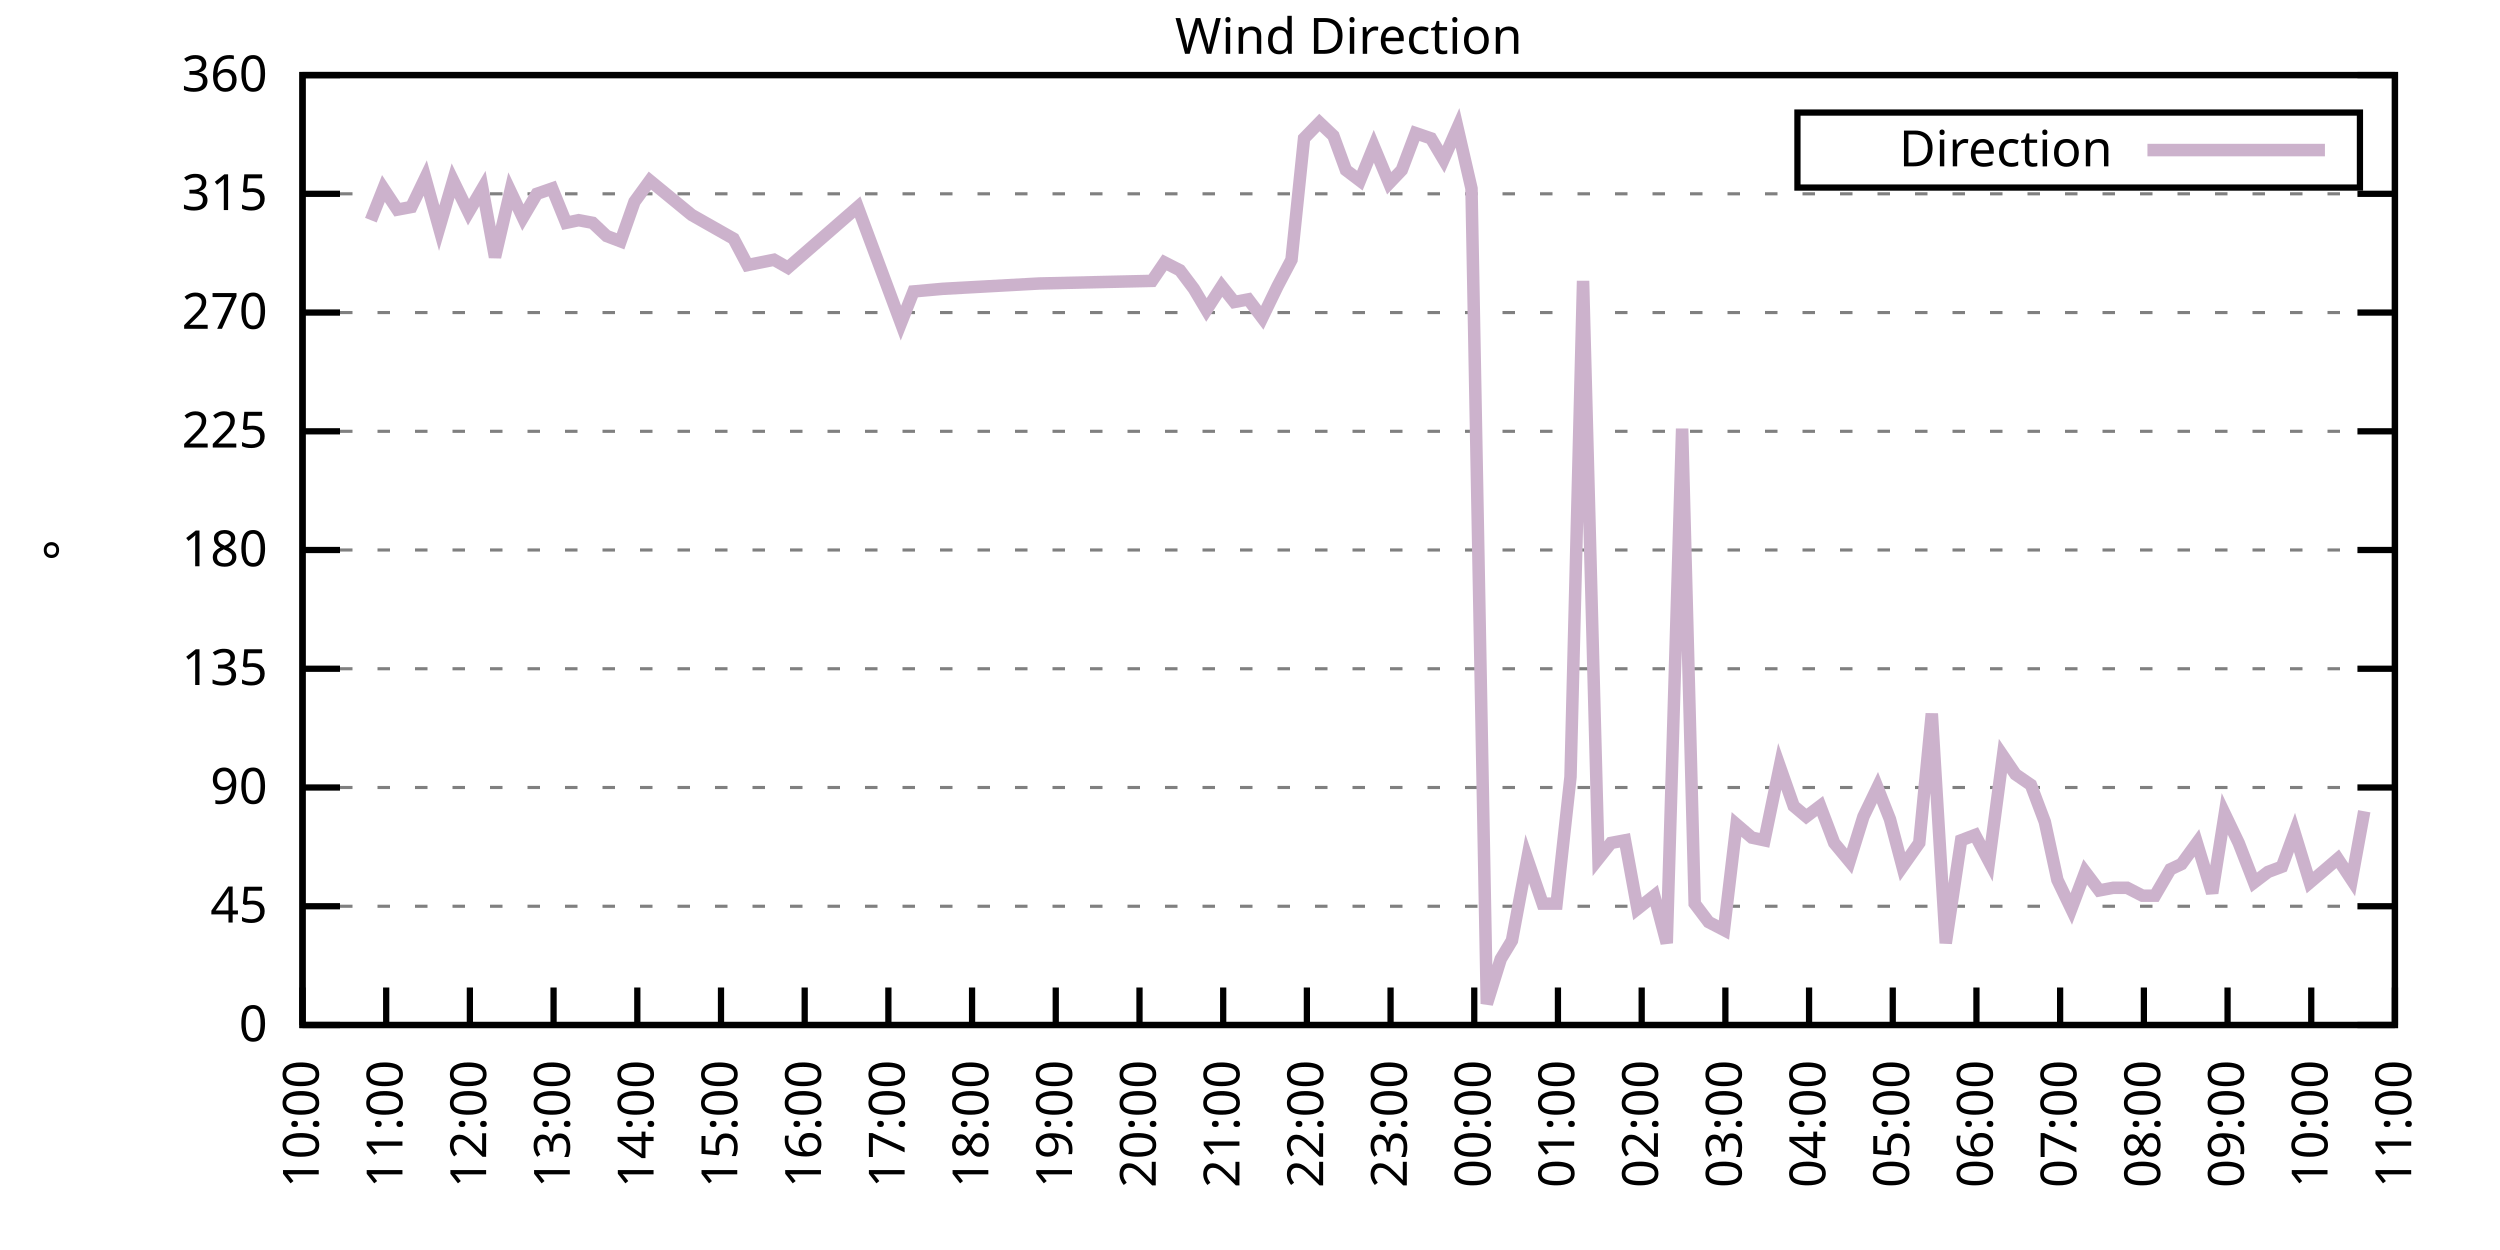
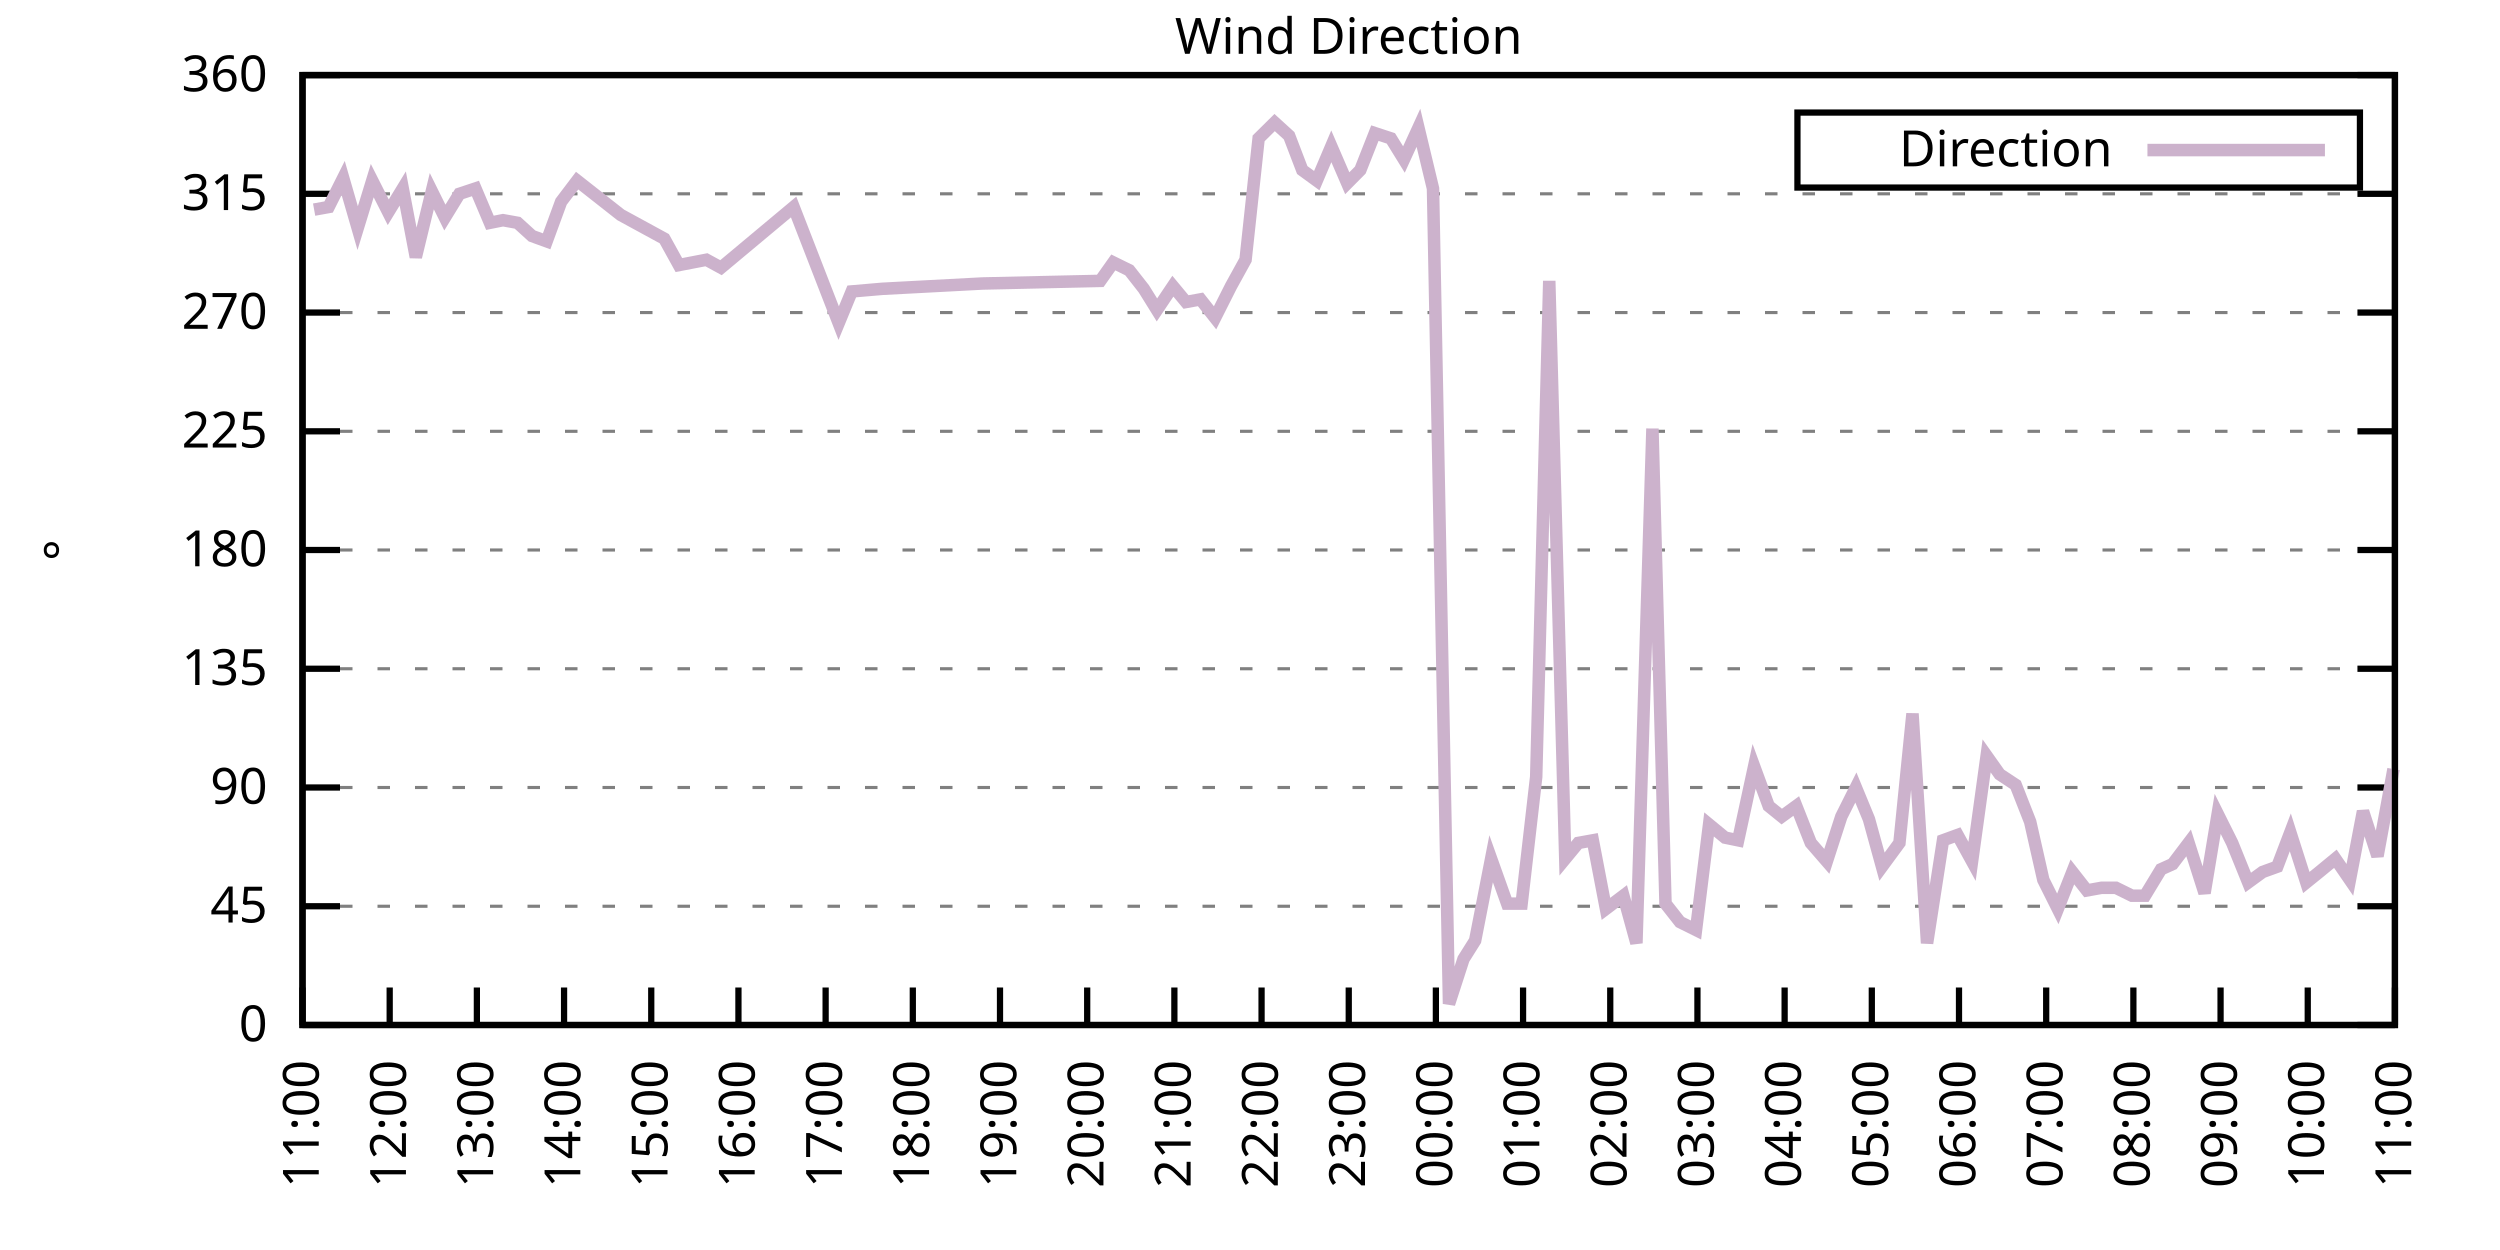
<svg xmlns="http://www.w3.org/2000/svg" xmlns:xlink="http://www.w3.org/1999/xlink" width="400" height="200" viewBox="0 0 400 200">
  <g id="gnuplot_canvas">
    <rect x="0" y="0" width="400" height="200" fill="none" />
    <defs>
      <circle id="gpDot" r="0.5" stroke-width="0.5" stroke="currentColor" />
      <path id="gpPt0" stroke-width="0.333" stroke="currentColor" d="M-1,0 h2 M0,-1 v2" />
      <path id="gpPt1" stroke-width="0.333" stroke="currentColor" d="M-1,-1 L1,1 M1,-1 L-1,1" />
      <path id="gpPt2" stroke-width="0.333" stroke="currentColor" d="M-1,0 L1,0 M0,-1 L0,1 M-1,-1 L1,1 M-1,1 L1,-1" />
      <rect id="gpPt3" stroke-width="0.333" stroke="currentColor" x="-1" y="-1" width="2" height="2" />
      <rect id="gpPt4" stroke-width="0.333" stroke="currentColor" fill="currentColor" x="-1" y="-1" width="2" height="2" />
      <circle id="gpPt5" stroke-width="0.333" stroke="currentColor" cx="0" cy="0" r="1" />
      <use xlink:href="#gpPt5" id="gpPt6" fill="currentColor" stroke="none" />
      <path id="gpPt7" stroke-width="0.333" stroke="currentColor" d="M0,-1.33 L-1.33,0.67 L1.33,0.67 z" />
      <use xlink:href="#gpPt7" id="gpPt8" fill="currentColor" stroke="none" />
      <use xlink:href="#gpPt7" id="gpPt9" stroke="currentColor" transform="rotate(180)" />
      <use xlink:href="#gpPt9" id="gpPt10" fill="currentColor" stroke="none" />
      <use xlink:href="#gpPt3" id="gpPt11" stroke="currentColor" transform="rotate(45)" />
      <use xlink:href="#gpPt11" id="gpPt12" fill="currentColor" stroke="none" />
      <path id="gpPt13" stroke-width="0.333" stroke="currentColor" d="M0,1.330 L1.265,0.411 L0.782,-1.067 L-0.782,-1.076 L-1.265,0.411 z" />
      <use xlink:href="#gpPt13" id="gpPt14" fill="currentColor" stroke="none" />
      <filter id="textbox" filterUnits="objectBoundingBox" x="0" y="0" height="1" width="1">
        <feFlood flood-color="white" flood-opacity="1" result="bgnd" />
        <feComposite in="SourceGraphic" in2="bgnd" operator="atop" />
      </filter>
      <filter id="greybox" filterUnits="objectBoundingBox" x="0" y="0" height="1" width="1">
        <feFlood flood-color="lightgrey" flood-opacity="1" result="grey" />
        <feComposite in="SourceGraphic" in2="grey" operator="atop" />
      </filter>
    </defs>
    <g fill="none" color="white" stroke="currentColor" stroke-width="1.00" stroke-linecap="butt" stroke-linejoin="miter">
</g>
    <g fill="none" color="black" stroke="currentColor" stroke-width="1.00" stroke-linecap="butt" stroke-linejoin="miter">
      <g stroke="none" shape-rendering="crispEdges">
        <polygon fill="rgb(255, 255, 255)" points="48.40,164.00 383.18,164.00 383.18,12.02 48.40,12.02 " />
      </g>
    </g>
    <g fill="none" color="black" stroke="currentColor" stroke-width="1.00" stroke-linecap="butt" stroke-linejoin="miter">
</g>
    <g fill="none" color="black" stroke="black" stroke-width="0.50" stroke-linecap="butt" stroke-linejoin="miter">
</g>
    <g fill="none" color="gray" stroke="currentColor" stroke-width="0.50" stroke-linecap="butt" stroke-linejoin="miter">
      <path stroke="gray" stroke-dasharray="2,4" class="gridline" d="M48.40,164.00 L383.19,164.00  " />
    </g>
    <g fill="none" color="gray" stroke="gray" stroke-width="1.00" stroke-linecap="butt" stroke-linejoin="miter">
</g>
    <g fill="none" color="black" stroke="currentColor" stroke-width="1.00" stroke-linecap="butt" stroke-linejoin="miter">
      <path stroke="black" d="M48.40,164.00 L54.40,164.00 M383.19,164.00 L377.19,164.00  " />
      <g transform="translate(42.80,166.60)" stroke="none" fill="black" font-family="Sans" font-size="8.00" text-anchor="end">
        <text>
          <tspan font-family="Sans"> 0</tspan>
        </text>
      </g>
    </g>
    <g fill="none" color="black" stroke="currentColor" stroke-width="1.00" stroke-linecap="butt" stroke-linejoin="miter">
</g>
    <g fill="none" color="black" stroke="black" stroke-width="0.50" stroke-linecap="butt" stroke-linejoin="miter">
</g>
    <g fill="none" color="gray" stroke="currentColor" stroke-width="0.50" stroke-linecap="butt" stroke-linejoin="miter">
      <path stroke="gray" stroke-dasharray="2,4" class="gridline" d="M48.40,145.00 L383.19,145.00  " />
    </g>
    <g fill="none" color="gray" stroke="gray" stroke-width="1.00" stroke-linecap="butt" stroke-linejoin="miter">
</g>
    <g fill="none" color="black" stroke="currentColor" stroke-width="1.00" stroke-linecap="butt" stroke-linejoin="miter">
      <path stroke="black" d="M48.40,145.00 L54.40,145.00 M383.19,145.00 L377.19,145.00  " />
      <g transform="translate(42.80,147.60)" stroke="none" fill="black" font-family="Sans" font-size="8.00" text-anchor="end">
        <text>
          <tspan font-family="Sans"> 45</tspan>
        </text>
      </g>
    </g>
    <g fill="none" color="black" stroke="currentColor" stroke-width="1.00" stroke-linecap="butt" stroke-linejoin="miter">
</g>
    <g fill="none" color="black" stroke="black" stroke-width="0.50" stroke-linecap="butt" stroke-linejoin="miter">
</g>
    <g fill="none" color="gray" stroke="currentColor" stroke-width="0.50" stroke-linecap="butt" stroke-linejoin="miter">
      <path stroke="gray" stroke-dasharray="2,4" class="gridline" d="M48.40,126.00 L383.19,126.00  " />
    </g>
    <g fill="none" color="gray" stroke="gray" stroke-width="1.00" stroke-linecap="butt" stroke-linejoin="miter">
</g>
    <g fill="none" color="black" stroke="currentColor" stroke-width="1.00" stroke-linecap="butt" stroke-linejoin="miter">
      <path stroke="black" d="M48.40,126.00 L54.40,126.00 M383.19,126.00 L377.19,126.00  " />
      <g transform="translate(42.80,128.60)" stroke="none" fill="black" font-family="Sans" font-size="8.00" text-anchor="end">
        <text>
          <tspan font-family="Sans"> 90</tspan>
        </text>
      </g>
    </g>
    <g fill="none" color="black" stroke="currentColor" stroke-width="1.00" stroke-linecap="butt" stroke-linejoin="miter">
</g>
    <g fill="none" color="black" stroke="black" stroke-width="0.50" stroke-linecap="butt" stroke-linejoin="miter">
</g>
    <g fill="none" color="gray" stroke="currentColor" stroke-width="0.50" stroke-linecap="butt" stroke-linejoin="miter">
      <path stroke="gray" stroke-dasharray="2,4" class="gridline" d="M48.40,107.00 L383.19,107.00  " />
    </g>
    <g fill="none" color="gray" stroke="gray" stroke-width="1.00" stroke-linecap="butt" stroke-linejoin="miter">
</g>
    <g fill="none" color="black" stroke="currentColor" stroke-width="1.00" stroke-linecap="butt" stroke-linejoin="miter">
      <path stroke="black" d="M48.40,107.00 L54.40,107.00 M383.19,107.00 L377.19,107.00  " />
      <g transform="translate(42.80,109.60)" stroke="none" fill="black" font-family="Sans" font-size="8.00" text-anchor="end">
        <text>
          <tspan font-family="Sans"> 135</tspan>
        </text>
      </g>
    </g>
    <g fill="none" color="black" stroke="currentColor" stroke-width="1.00" stroke-linecap="butt" stroke-linejoin="miter">
</g>
    <g fill="none" color="black" stroke="black" stroke-width="0.50" stroke-linecap="butt" stroke-linejoin="miter">
</g>
    <g fill="none" color="gray" stroke="currentColor" stroke-width="0.50" stroke-linecap="butt" stroke-linejoin="miter">
      <path stroke="gray" stroke-dasharray="2,4" class="gridline" d="M48.40,88.00 L383.19,88.00  " />
    </g>
    <g fill="none" color="gray" stroke="gray" stroke-width="1.00" stroke-linecap="butt" stroke-linejoin="miter">
</g>
    <g fill="none" color="black" stroke="currentColor" stroke-width="1.00" stroke-linecap="butt" stroke-linejoin="miter">
      <path stroke="black" d="M48.40,88.00 L54.40,88.00 M383.19,88.00 L377.19,88.00  " />
      <g transform="translate(42.80,90.60)" stroke="none" fill="black" font-family="Sans" font-size="8.00" text-anchor="end">
        <text>
          <tspan font-family="Sans"> 180</tspan>
        </text>
      </g>
    </g>
    <g fill="none" color="black" stroke="currentColor" stroke-width="1.00" stroke-linecap="butt" stroke-linejoin="miter">
</g>
    <g fill="none" color="black" stroke="black" stroke-width="0.50" stroke-linecap="butt" stroke-linejoin="miter">
</g>
    <g fill="none" color="gray" stroke="currentColor" stroke-width="0.50" stroke-linecap="butt" stroke-linejoin="miter">
      <path stroke="gray" stroke-dasharray="2,4" class="gridline" d="M48.40,69.01 L383.19,69.01  " />
    </g>
    <g fill="none" color="gray" stroke="gray" stroke-width="1.00" stroke-linecap="butt" stroke-linejoin="miter">
</g>
    <g fill="none" color="black" stroke="currentColor" stroke-width="1.00" stroke-linecap="butt" stroke-linejoin="miter">
      <path stroke="black" d="M48.40,69.01 L54.40,69.01 M383.19,69.01 L377.19,69.01  " />
      <g transform="translate(42.80,71.61)" stroke="none" fill="black" font-family="Sans" font-size="8.00" text-anchor="end">
        <text>
          <tspan font-family="Sans"> 225</tspan>
        </text>
      </g>
    </g>
    <g fill="none" color="black" stroke="currentColor" stroke-width="1.00" stroke-linecap="butt" stroke-linejoin="miter">
</g>
    <g fill="none" color="black" stroke="black" stroke-width="0.50" stroke-linecap="butt" stroke-linejoin="miter">
</g>
    <g fill="none" color="gray" stroke="currentColor" stroke-width="0.50" stroke-linecap="butt" stroke-linejoin="miter">
      <path stroke="gray" stroke-dasharray="2,4" class="gridline" d="M48.40,50.01 L383.19,50.01  " />
    </g>
    <g fill="none" color="gray" stroke="gray" stroke-width="1.00" stroke-linecap="butt" stroke-linejoin="miter">
</g>
    <g fill="none" color="black" stroke="currentColor" stroke-width="1.00" stroke-linecap="butt" stroke-linejoin="miter">
      <path stroke="black" d="M48.40,50.01 L54.40,50.01 M383.19,50.01 L377.19,50.01  " />
      <g transform="translate(42.80,52.61)" stroke="none" fill="black" font-family="Sans" font-size="8.00" text-anchor="end">
        <text>
          <tspan font-family="Sans"> 270</tspan>
        </text>
      </g>
    </g>
    <g fill="none" color="black" stroke="currentColor" stroke-width="1.00" stroke-linecap="butt" stroke-linejoin="miter">
</g>
    <g fill="none" color="black" stroke="black" stroke-width="0.50" stroke-linecap="butt" stroke-linejoin="miter">
</g>
    <g fill="none" color="gray" stroke="currentColor" stroke-width="0.50" stroke-linecap="butt" stroke-linejoin="miter">
      <path stroke="gray" stroke-dasharray="2,4" class="gridline" d="M48.40,31.01 L383.19,31.01  " />
    </g>
    <g fill="none" color="gray" stroke="gray" stroke-width="1.00" stroke-linecap="butt" stroke-linejoin="miter">
</g>
    <g fill="none" color="black" stroke="currentColor" stroke-width="1.00" stroke-linecap="butt" stroke-linejoin="miter">
      <path stroke="black" d="M48.40,31.01 L54.40,31.01 M383.19,31.01 L377.19,31.01  " />
      <g transform="translate(42.80,33.61)" stroke="none" fill="black" font-family="Sans" font-size="8.00" text-anchor="end">
        <text>
          <tspan font-family="Sans"> 315</tspan>
        </text>
      </g>
    </g>
    <g fill="none" color="black" stroke="currentColor" stroke-width="1.00" stroke-linecap="butt" stroke-linejoin="miter">
</g>
    <g fill="none" color="black" stroke="black" stroke-width="0.50" stroke-linecap="butt" stroke-linejoin="miter">
</g>
    <g fill="none" color="gray" stroke="currentColor" stroke-width="0.50" stroke-linecap="butt" stroke-linejoin="miter">
      <path stroke="gray" stroke-dasharray="2,4" class="gridline" d="M48.40,12.01 L383.19,12.01  " />
    </g>
    <g fill="none" color="gray" stroke="gray" stroke-width="1.00" stroke-linecap="butt" stroke-linejoin="miter">
</g>
    <g fill="none" color="black" stroke="currentColor" stroke-width="1.00" stroke-linecap="butt" stroke-linejoin="miter">
      <path stroke="black" d="M48.40,12.01 L54.40,12.01 M383.19,12.01 L377.19,12.01  " />
      <g transform="translate(42.80,14.61)" stroke="none" fill="black" font-family="Sans" font-size="8.00" text-anchor="end">
        <text>
          <tspan font-family="Sans"> 360</tspan>
        </text>
      </g>
    </g>
    <g fill="none" color="black" stroke="currentColor" stroke-width="1.00" stroke-linecap="butt" stroke-linejoin="miter">
      <path stroke="black" d="M48.40,164.00 L48.40,158.00  " />
      <g transform="translate(51.00,169.60) rotate(270.00)" stroke="none" fill="black" font-family="Sans" font-size="8.00" text-anchor="end">
        <text>
-           <tspan font-family="Sans">10:00</tspan>
-         </text>
-       </g>
-     </g>
-     <g fill="none" color="black" stroke="currentColor" stroke-width="1.00" stroke-linecap="butt" stroke-linejoin="miter">
-       <path stroke="black" d="M61.79,164.00 L61.79,158.00  " />
-       <g transform="translate(64.39,169.60) rotate(270.00)" stroke="none" fill="black" font-family="Sans" font-size="8.00" text-anchor="end">
-         <text>
          <tspan font-family="Sans">11:00</tspan>
        </text>
      </g>
    </g>
    <g fill="none" color="black" stroke="currentColor" stroke-width="1.00" stroke-linecap="butt" stroke-linejoin="miter">
-       <path stroke="black" d="M75.18,164.00 L75.18,158.00  " />
-       <g transform="translate(77.78,169.60) rotate(270.00)" stroke="none" fill="black" font-family="Sans" font-size="8.00" text-anchor="end">
+       <path stroke="black" d="M62.35,164.00 L62.35,158.00  " />
+       <g transform="translate(64.95,169.60) rotate(270.00)" stroke="none" fill="black" font-family="Sans" font-size="8.00" text-anchor="end">
        <text>
          <tspan font-family="Sans">12:00</tspan>
        </text>
      </g>
    </g>
    <g fill="none" color="black" stroke="currentColor" stroke-width="1.00" stroke-linecap="butt" stroke-linejoin="miter">
-       <path stroke="black" d="M88.57,164.00 L88.57,158.00  " />
-       <g transform="translate(91.17,169.60) rotate(270.00)" stroke="none" fill="black" font-family="Sans" font-size="8.00" text-anchor="end">
+       <path stroke="black" d="M76.30,164.00 L76.30,158.00  " />
+       <g transform="translate(78.90,169.60) rotate(270.00)" stroke="none" fill="black" font-family="Sans" font-size="8.00" text-anchor="end">
        <text>
          <tspan font-family="Sans">13:00</tspan>
        </text>
      </g>
    </g>
    <g fill="none" color="black" stroke="currentColor" stroke-width="1.00" stroke-linecap="butt" stroke-linejoin="miter">
-       <path stroke="black" d="M101.97,164.00 L101.97,158.00  " />
-       <g transform="translate(104.57,169.60) rotate(270.00)" stroke="none" fill="black" font-family="Sans" font-size="8.00" text-anchor="end">
+       <path stroke="black" d="M90.25,164.00 L90.25,158.00  " />
+       <g transform="translate(92.85,169.60) rotate(270.00)" stroke="none" fill="black" font-family="Sans" font-size="8.00" text-anchor="end">
        <text>
          <tspan font-family="Sans">14:00</tspan>
        </text>
      </g>
    </g>
    <g fill="none" color="black" stroke="currentColor" stroke-width="1.00" stroke-linecap="butt" stroke-linejoin="miter">
-       <path stroke="black" d="M115.36,164.00 L115.36,158.00  " />
-       <g transform="translate(117.96,169.60) rotate(270.00)" stroke="none" fill="black" font-family="Sans" font-size="8.00" text-anchor="end">
+       <path stroke="black" d="M104.20,164.00 L104.20,158.00  " />
+       <g transform="translate(106.80,169.60) rotate(270.00)" stroke="none" fill="black" font-family="Sans" font-size="8.00" text-anchor="end">
        <text>
          <tspan font-family="Sans">15:00</tspan>
        </text>
      </g>
    </g>
    <g fill="none" color="black" stroke="currentColor" stroke-width="1.00" stroke-linecap="butt" stroke-linejoin="miter">
-       <path stroke="black" d="M128.75,164.00 L128.75,158.00  " />
-       <g transform="translate(131.35,169.60) rotate(270.00)" stroke="none" fill="black" font-family="Sans" font-size="8.00" text-anchor="end">
+       <path stroke="black" d="M118.15,164.00 L118.15,158.00  " />
+       <g transform="translate(120.75,169.60) rotate(270.00)" stroke="none" fill="black" font-family="Sans" font-size="8.00" text-anchor="end">
        <text>
          <tspan font-family="Sans">16:00</tspan>
        </text>
      </g>
    </g>
    <g fill="none" color="black" stroke="currentColor" stroke-width="1.00" stroke-linecap="butt" stroke-linejoin="miter">
-       <path stroke="black" d="M142.14,164.00 L142.14,158.00  " />
-       <g transform="translate(144.74,169.60) rotate(270.00)" stroke="none" fill="black" font-family="Sans" font-size="8.00" text-anchor="end">
+       <path stroke="black" d="M132.10,164.00 L132.10,158.00  " />
+       <g transform="translate(134.70,169.60) rotate(270.00)" stroke="none" fill="black" font-family="Sans" font-size="8.00" text-anchor="end">
        <text>
          <tspan font-family="Sans">17:00</tspan>
        </text>
      </g>
    </g>
    <g fill="none" color="black" stroke="currentColor" stroke-width="1.00" stroke-linecap="butt" stroke-linejoin="miter">
-       <path stroke="black" d="M155.53,164.00 L155.53,158.00  " />
-       <g transform="translate(158.13,169.60) rotate(270.00)" stroke="none" fill="black" font-family="Sans" font-size="8.00" text-anchor="end">
+       <path stroke="black" d="M146.05,164.00 L146.05,158.00  " />
+       <g transform="translate(148.65,169.60) rotate(270.00)" stroke="none" fill="black" font-family="Sans" font-size="8.00" text-anchor="end">
        <text>
          <tspan font-family="Sans">18:00</tspan>
        </text>
      </g>
    </g>
    <g fill="none" color="black" stroke="currentColor" stroke-width="1.00" stroke-linecap="butt" stroke-linejoin="miter">
-       <path stroke="black" d="M168.92,164.00 L168.92,158.00  " />
-       <g transform="translate(171.52,169.60) rotate(270.00)" stroke="none" fill="black" font-family="Sans" font-size="8.00" text-anchor="end">
+       <path stroke="black" d="M160.00,164.00 L160.00,158.00  " />
+       <g transform="translate(162.60,169.60) rotate(270.00)" stroke="none" fill="black" font-family="Sans" font-size="8.00" text-anchor="end">
        <text>
          <tspan font-family="Sans">19:00</tspan>
        </text>
      </g>
    </g>
    <g fill="none" color="black" stroke="currentColor" stroke-width="1.00" stroke-linecap="butt" stroke-linejoin="miter">
-       <path stroke="black" d="M182.32,164.00 L182.32,158.00  " />
-       <g transform="translate(184.92,169.60) rotate(270.00)" stroke="none" fill="black" font-family="Sans" font-size="8.00" text-anchor="end">
+       <path stroke="black" d="M173.95,164.00 L173.95,158.00  " />
+       <g transform="translate(176.55,169.60) rotate(270.00)" stroke="none" fill="black" font-family="Sans" font-size="8.00" text-anchor="end">
        <text>
          <tspan font-family="Sans">20:00</tspan>
        </text>
      </g>
    </g>
    <g fill="none" color="black" stroke="currentColor" stroke-width="1.00" stroke-linecap="butt" stroke-linejoin="miter">
-       <path stroke="black" d="M195.71,164.00 L195.71,158.00  " />
-       <g transform="translate(198.31,169.60) rotate(270.00)" stroke="none" fill="black" font-family="Sans" font-size="8.00" text-anchor="end">
+       <path stroke="black" d="M187.90,164.00 L187.90,158.00  " />
+       <g transform="translate(190.50,169.60) rotate(270.00)" stroke="none" fill="black" font-family="Sans" font-size="8.00" text-anchor="end">
        <text>
          <tspan font-family="Sans">21:00</tspan>
        </text>
      </g>
    </g>
    <g fill="none" color="black" stroke="currentColor" stroke-width="1.00" stroke-linecap="butt" stroke-linejoin="miter">
-       <path stroke="black" d="M209.10,164.00 L209.10,158.00  " />
-       <g transform="translate(211.70,169.60) rotate(270.00)" stroke="none" fill="black" font-family="Sans" font-size="8.00" text-anchor="end">
+       <path stroke="black" d="M201.85,164.00 L201.85,158.00  " />
+       <g transform="translate(204.45,169.60) rotate(270.00)" stroke="none" fill="black" font-family="Sans" font-size="8.00" text-anchor="end">
        <text>
          <tspan font-family="Sans">22:00</tspan>
        </text>
      </g>
    </g>
    <g fill="none" color="black" stroke="currentColor" stroke-width="1.00" stroke-linecap="butt" stroke-linejoin="miter">
-       <path stroke="black" d="M222.49,164.00 L222.49,158.00  " />
-       <g transform="translate(225.09,169.60) rotate(270.00)" stroke="none" fill="black" font-family="Sans" font-size="8.00" text-anchor="end">
+       <path stroke="black" d="M215.80,164.00 L215.80,158.00  " />
+       <g transform="translate(218.40,169.60) rotate(270.00)" stroke="none" fill="black" font-family="Sans" font-size="8.00" text-anchor="end">
        <text>
          <tspan font-family="Sans">23:00</tspan>
        </text>
      </g>
    </g>
    <g fill="none" color="black" stroke="currentColor" stroke-width="1.00" stroke-linecap="butt" stroke-linejoin="miter">
-       <path stroke="black" d="M235.88,164.00 L235.88,158.00  " />
-       <g transform="translate(238.48,169.60) rotate(270.00)" stroke="none" fill="black" font-family="Sans" font-size="8.00" text-anchor="end">
+       <path stroke="black" d="M229.74,164.00 L229.74,158.00  " />
+       <g transform="translate(232.34,169.60) rotate(270.00)" stroke="none" fill="black" font-family="Sans" font-size="8.00" text-anchor="end">
        <text>
          <tspan font-family="Sans">00:00</tspan>
        </text>
      </g>
    </g>
    <g fill="none" color="black" stroke="currentColor" stroke-width="1.00" stroke-linecap="butt" stroke-linejoin="miter">
-       <path stroke="black" d="M249.27,164.00 L249.27,158.00  " />
-       <g transform="translate(251.87,169.60) rotate(270.00)" stroke="none" fill="black" font-family="Sans" font-size="8.00" text-anchor="end">
+       <path stroke="black" d="M243.69,164.00 L243.69,158.00  " />
+       <g transform="translate(246.29,169.60) rotate(270.00)" stroke="none" fill="black" font-family="Sans" font-size="8.00" text-anchor="end">
        <text>
          <tspan font-family="Sans">01:00</tspan>
        </text>
      </g>
    </g>
    <g fill="none" color="black" stroke="currentColor" stroke-width="1.00" stroke-linecap="butt" stroke-linejoin="miter">
-       <path stroke="black" d="M262.67,164.00 L262.67,158.00  " />
-       <g transform="translate(265.27,169.60) rotate(270.00)" stroke="none" fill="black" font-family="Sans" font-size="8.00" text-anchor="end">
+       <path stroke="black" d="M257.64,164.00 L257.64,158.00  " />
+       <g transform="translate(260.24,169.60) rotate(270.00)" stroke="none" fill="black" font-family="Sans" font-size="8.00" text-anchor="end">
        <text>
          <tspan font-family="Sans">02:00</tspan>
        </text>
      </g>
    </g>
    <g fill="none" color="black" stroke="currentColor" stroke-width="1.00" stroke-linecap="butt" stroke-linejoin="miter">
-       <path stroke="black" d="M276.06,164.00 L276.06,158.00  " />
-       <g transform="translate(278.66,169.60) rotate(270.00)" stroke="none" fill="black" font-family="Sans" font-size="8.00" text-anchor="end">
+       <path stroke="black" d="M271.59,164.00 L271.59,158.00  " />
+       <g transform="translate(274.19,169.60) rotate(270.00)" stroke="none" fill="black" font-family="Sans" font-size="8.00" text-anchor="end">
        <text>
          <tspan font-family="Sans">03:00</tspan>
        </text>
      </g>
    </g>
    <g fill="none" color="black" stroke="currentColor" stroke-width="1.00" stroke-linecap="butt" stroke-linejoin="miter">
-       <path stroke="black" d="M289.45,164.00 L289.45,158.00  " />
-       <g transform="translate(292.05,169.60) rotate(270.00)" stroke="none" fill="black" font-family="Sans" font-size="8.00" text-anchor="end">
+       <path stroke="black" d="M285.54,164.00 L285.54,158.00  " />
+       <g transform="translate(288.14,169.60) rotate(270.00)" stroke="none" fill="black" font-family="Sans" font-size="8.00" text-anchor="end">
        <text>
          <tspan font-family="Sans">04:00</tspan>
        </text>
      </g>
    </g>
    <g fill="none" color="black" stroke="currentColor" stroke-width="1.00" stroke-linecap="butt" stroke-linejoin="miter">
-       <path stroke="black" d="M302.84,164.00 L302.84,158.00  " />
-       <g transform="translate(305.44,169.60) rotate(270.00)" stroke="none" fill="black" font-family="Sans" font-size="8.00" text-anchor="end">
+       <path stroke="black" d="M299.49,164.00 L299.49,158.00  " />
+       <g transform="translate(302.09,169.60) rotate(270.00)" stroke="none" fill="black" font-family="Sans" font-size="8.00" text-anchor="end">
        <text>
          <tspan font-family="Sans">05:00</tspan>
        </text>
      </g>
    </g>
    <g fill="none" color="black" stroke="currentColor" stroke-width="1.00" stroke-linecap="butt" stroke-linejoin="miter">
-       <path stroke="black" d="M316.23,164.00 L316.23,158.00  " />
-       <g transform="translate(318.83,169.60) rotate(270.00)" stroke="none" fill="black" font-family="Sans" font-size="8.00" text-anchor="end">
+       <path stroke="black" d="M313.44,164.00 L313.44,158.00  " />
+       <g transform="translate(316.04,169.60) rotate(270.00)" stroke="none" fill="black" font-family="Sans" font-size="8.00" text-anchor="end">
        <text>
          <tspan font-family="Sans">06:00</tspan>
        </text>
      </g>
    </g>
    <g fill="none" color="black" stroke="currentColor" stroke-width="1.00" stroke-linecap="butt" stroke-linejoin="miter">
-       <path stroke="black" d="M329.62,164.00 L329.62,158.00  " />
-       <g transform="translate(332.22,169.60) rotate(270.00)" stroke="none" fill="black" font-family="Sans" font-size="8.00" text-anchor="end">
+       <path stroke="black" d="M327.39,164.00 L327.39,158.00  " />
+       <g transform="translate(329.99,169.60) rotate(270.00)" stroke="none" fill="black" font-family="Sans" font-size="8.00" text-anchor="end">
        <text>
          <tspan font-family="Sans">07:00</tspan>
        </text>
      </g>
    </g>
    <g fill="none" color="black" stroke="currentColor" stroke-width="1.00" stroke-linecap="butt" stroke-linejoin="miter">
-       <path stroke="black" d="M343.02,164.00 L343.02,158.00  " />
-       <g transform="translate(345.62,169.60) rotate(270.00)" stroke="none" fill="black" font-family="Sans" font-size="8.00" text-anchor="end">
+       <path stroke="black" d="M341.34,164.00 L341.34,158.00  " />
+       <g transform="translate(343.94,169.60) rotate(270.00)" stroke="none" fill="black" font-family="Sans" font-size="8.00" text-anchor="end">
        <text>
          <tspan font-family="Sans">08:00</tspan>
        </text>
      </g>
    </g>
    <g fill="none" color="black" stroke="currentColor" stroke-width="1.00" stroke-linecap="butt" stroke-linejoin="miter">
-       <path stroke="black" d="M356.41,164.00 L356.41,158.00  " />
-       <g transform="translate(359.01,169.60) rotate(270.00)" stroke="none" fill="black" font-family="Sans" font-size="8.00" text-anchor="end">
+       <path stroke="black" d="M355.29,164.00 L355.29,158.00  " />
+       <g transform="translate(357.89,169.60) rotate(270.00)" stroke="none" fill="black" font-family="Sans" font-size="8.00" text-anchor="end">
        <text>
          <tspan font-family="Sans">09:00</tspan>
        </text>
      </g>
    </g>
    <g fill="none" color="black" stroke="currentColor" stroke-width="1.00" stroke-linecap="butt" stroke-linejoin="miter">
-       <path stroke="black" d="M369.80,164.00 L369.80,158.00  " />
-       <g transform="translate(372.40,169.60) rotate(270.00)" stroke="none" fill="black" font-family="Sans" font-size="8.00" text-anchor="end">
+       <path stroke="black" d="M369.24,164.00 L369.24,158.00  " />
+       <g transform="translate(371.84,169.60) rotate(270.00)" stroke="none" fill="black" font-family="Sans" font-size="8.00" text-anchor="end">
        <text>
          <tspan font-family="Sans">10:00</tspan>
        </text>
      </g>
    </g>
    <g fill="none" color="black" stroke="currentColor" stroke-width="1.00" stroke-linecap="butt" stroke-linejoin="miter">
      <path stroke="black" d="M383.19,164.00 L383.19,158.00  " />
      <g transform="translate(385.79,169.60) rotate(270.00)" stroke="none" fill="black" font-family="Sans" font-size="8.00" text-anchor="end">
        <text>
          <tspan font-family="Sans">11:00</tspan>
        </text>
      </g>
    </g>
    <g fill="none" color="black" stroke="currentColor" stroke-width="1.00" stroke-linecap="butt" stroke-linejoin="miter">
</g>
    <g fill="none" color="black" stroke="currentColor" stroke-width="1.00" stroke-linecap="butt" stroke-linejoin="miter">
      <path stroke="black" d="M48.40,12.01 L48.40,164.00 L383.19,164.00 L383.19,12.01 L48.40,12.01 Z  " />
    </g>
    <g fill="none" color="black" stroke="currentColor" stroke-width="1.00" stroke-linecap="butt" stroke-linejoin="miter">
</g>
    <g fill="none" color="black" stroke="currentColor" stroke-width="1.00" stroke-linecap="butt" stroke-linejoin="miter">
      <path stroke="black" d="M287.59,30.01 L287.59,18.01 L377.59,18.01 L377.59,30.01 L287.59,30.01 Z  " />
    </g>
    <g id="Wind_direction_plot_1">
      <g fill="none" color="white" stroke="black" stroke-width="2.00" stroke-linecap="butt" stroke-linejoin="miter">
</g>
      <g fill="none" color="black" stroke="currentColor" stroke-width="2.00" stroke-linecap="butt" stroke-linejoin="miter">
        <g transform="translate(337.99,26.61)" stroke="none" fill="black" font-family="Sans" font-size="8.00" text-anchor="end">
          <text>
            <tspan font-family="Sans">Direction</tspan>
          </text>
        </g>
      </g>
      <g fill="none" color="black" stroke="currentColor" stroke-width="2.00" stroke-linecap="butt" stroke-linejoin="miter">
-         <path stroke="rgb(204, 178, 204)" d="M343.59,24.01 L371.99,24.01 M59.34,35.23 L61.35,30.16 L63.58,33.54 L65.81,33.12 L68.04,28.48 L70.27,36.50   L72.50,28.90 L74.96,33.96 L77.19,30.16 L79.20,41.14 L81.66,30.59 L83.66,34.81 L85.90,31.01 L88.35,30.16   L90.58,35.65 L92.59,35.23 L94.82,35.65 L97.06,37.76 L99.29,38.61 L101.52,32.28 L103.98,28.90 L110.67,34.39   L117.37,38.19 L119.60,42.41 L123.84,41.56 L126.07,42.83 L137.23,33.12 L144.15,51.70 L146.16,46.63 L150.85,46.21   L166.25,45.36 L184.32,44.94 L186.33,41.99 L188.79,43.25 L191.02,46.21 L193.03,49.59 L195.48,45.79 L197.49,48.32   L199.73,47.90 L201.96,50.85 L204.41,45.79 L206.64,41.56 L208.65,22.14 L211.11,19.61 L213.34,21.72 L215.35,27.21   L217.58,28.90 L219.81,23.41 L222.27,29.32 L224.28,27.21 L226.51,21.30 L228.96,22.14 L230.97,25.52 L233.20,20.45   L235.44,30.16 L237.89,160.62 L240.12,153.45 L241.91,150.49 L244.36,137.40 L246.82,144.58 L249.05,144.58 L251.28,124.31   L253.29,44.94 L255.75,137.40 L257.76,134.87 L259.99,134.45 L262.00,145.42 L264.67,143.31 L266.68,150.91 L269.14,68.58   L271.15,144.58 L273.38,147.53 L275.83,148.80 L277.84,131.91 L280.30,134.02 L282.31,134.45 L284.76,122.62 L286.99,128.96   L289.00,130.65 L291.23,128.96 L293.47,134.87 L295.92,137.82 L298.15,130.65 L300.39,126.00 L302.39,131.07 L304.40,138.67   L307.08,134.87 L309.09,114.18 L311.32,150.91 L313.78,134.45 L316.01,133.60 L318.24,137.82 L320.47,120.94 L322.48,123.89   L324.94,125.58 L327.17,131.49 L329.18,140.78 L331.41,145.42 L333.64,139.51 L335.87,142.47 L338.10,142.05 L340.34,142.05   L342.79,143.31 L344.80,143.31 L347.26,139.09 L349.04,138.25 L351.50,134.87 L353.95,142.89 L355.96,130.22 L358.19,134.87   L360.65,141.20 L362.88,139.51 L365.11,138.67 L367.12,133.18 L369.58,141.20 L371.58,139.51 L374.04,137.40 L376.27,140.78   L378.28,129.80  " />
+         <path stroke="rgb(204, 178, 204)" d="M343.59,24.01 L371.99,24.01 M50.26,33.54 L52.58,33.12 L54.91,28.48 L57.23,36.50 L59.56,28.90 L62.12,33.96   L64.44,30.16 L66.53,41.14 L69.09,30.59 L71.18,34.81 L73.51,31.01 L76.07,30.16 L78.39,35.65 L80.48,35.23   L82.81,35.65 L85.13,37.76 L87.46,38.61 L89.78,32.28 L92.34,28.90 L99.32,34.39 L106.29,38.19 L108.62,42.41   L113.03,41.56 L115.36,42.83 L126.98,33.12 L134.19,51.70 L136.28,46.63 L141.16,46.21 L157.21,45.36 L176.04,44.94   L178.13,41.99 L180.69,43.25 L183.01,46.21 L185.11,49.59 L187.66,45.79 L189.76,48.32 L192.08,47.90 L194.41,50.85   L196.96,45.79 L199.29,41.56 L201.38,22.14 L203.94,19.61 L206.26,21.72 L208.36,27.21 L210.68,28.90 L213.01,23.41   L215.56,29.32 L217.65,27.21 L219.98,21.30 L222.54,22.14 L224.63,25.52 L226.95,20.45 L229.28,30.16 L231.84,160.62   L234.16,153.45 L236.02,150.49 L238.58,137.40 L241.14,144.58 L243.46,144.58 L245.79,124.31 L247.88,44.94 L250.44,137.40   L252.53,134.87 L254.85,134.45 L256.95,145.42 L259.74,143.31 L261.83,150.91 L264.39,68.58 L266.48,144.58 L268.80,147.53   L271.36,148.80 L273.45,131.91 L276.01,134.02 L278.10,134.45 L280.66,122.62 L282.99,128.96 L285.08,130.65 L287.40,128.96   L289.73,134.87 L292.29,137.82 L294.61,130.65 L296.94,126.00 L299.03,131.07 L301.12,138.67 L303.91,134.87 L306.00,114.18   L308.33,150.91 L310.88,134.45 L313.21,133.60 L315.53,137.82 L317.86,120.94 L319.95,123.89 L322.51,125.58 L324.83,131.49   L326.93,140.78 L329.25,145.42 L331.58,139.51 L333.90,142.47 L336.23,142.05 L338.55,142.05 L341.11,143.31 L343.20,143.31   L345.76,139.09 L347.62,138.25 L350.18,134.87 L352.73,142.89 L354.83,130.22 L357.15,134.87 L359.71,141.20 L362.03,139.51   L364.36,138.67 L366.45,133.18 L369.01,141.20 L371.10,139.51 L373.66,137.40 L375.98,140.78 L378.08,129.80 L380.40,136.98   L382.96,123.05  " />
      </g>
    </g>
    <g fill="none" color="black" stroke="currentColor" stroke-width="2.00" stroke-linecap="butt" stroke-linejoin="miter">
</g>
    <g fill="none" color="black" stroke="black" stroke-width="1.00" stroke-linecap="butt" stroke-linejoin="miter">
</g>
    <g fill="none" color="black" stroke="currentColor" stroke-width="1.00" stroke-linecap="butt" stroke-linejoin="miter">
      <path stroke="black" d="M48.40,12.01 L48.40,164.00 L383.19,164.00 L383.19,12.01 L48.40,12.01 Z  " />
      <g transform="translate(12.80,88.01) rotate(270.00)" stroke="none" fill="black" font-family="Sans" font-size="8.00" text-anchor="middle">
        <text>
          <tspan font-family="Sans">°</tspan>
        </text>
      </g>
    </g>
    <g fill="none" color="black" stroke="currentColor" stroke-width="1.00" stroke-linecap="butt" stroke-linejoin="miter">
</g>
    <g fill="none" color="black" stroke="currentColor" stroke-width="1.00" stroke-linecap="butt" stroke-linejoin="miter">
      <g transform="translate(215.79,8.61)" stroke="none" fill="black" font-family="Sans" font-size="8.00" text-anchor="middle">
        <text>
          <tspan font-family="Sans">Wind Direction</tspan>
        </text>
      </g>
    </g>
    <g fill="none" color="black" stroke="currentColor" stroke-width="1.00" stroke-linecap="butt" stroke-linejoin="miter">
</g>
  </g>
</svg>
